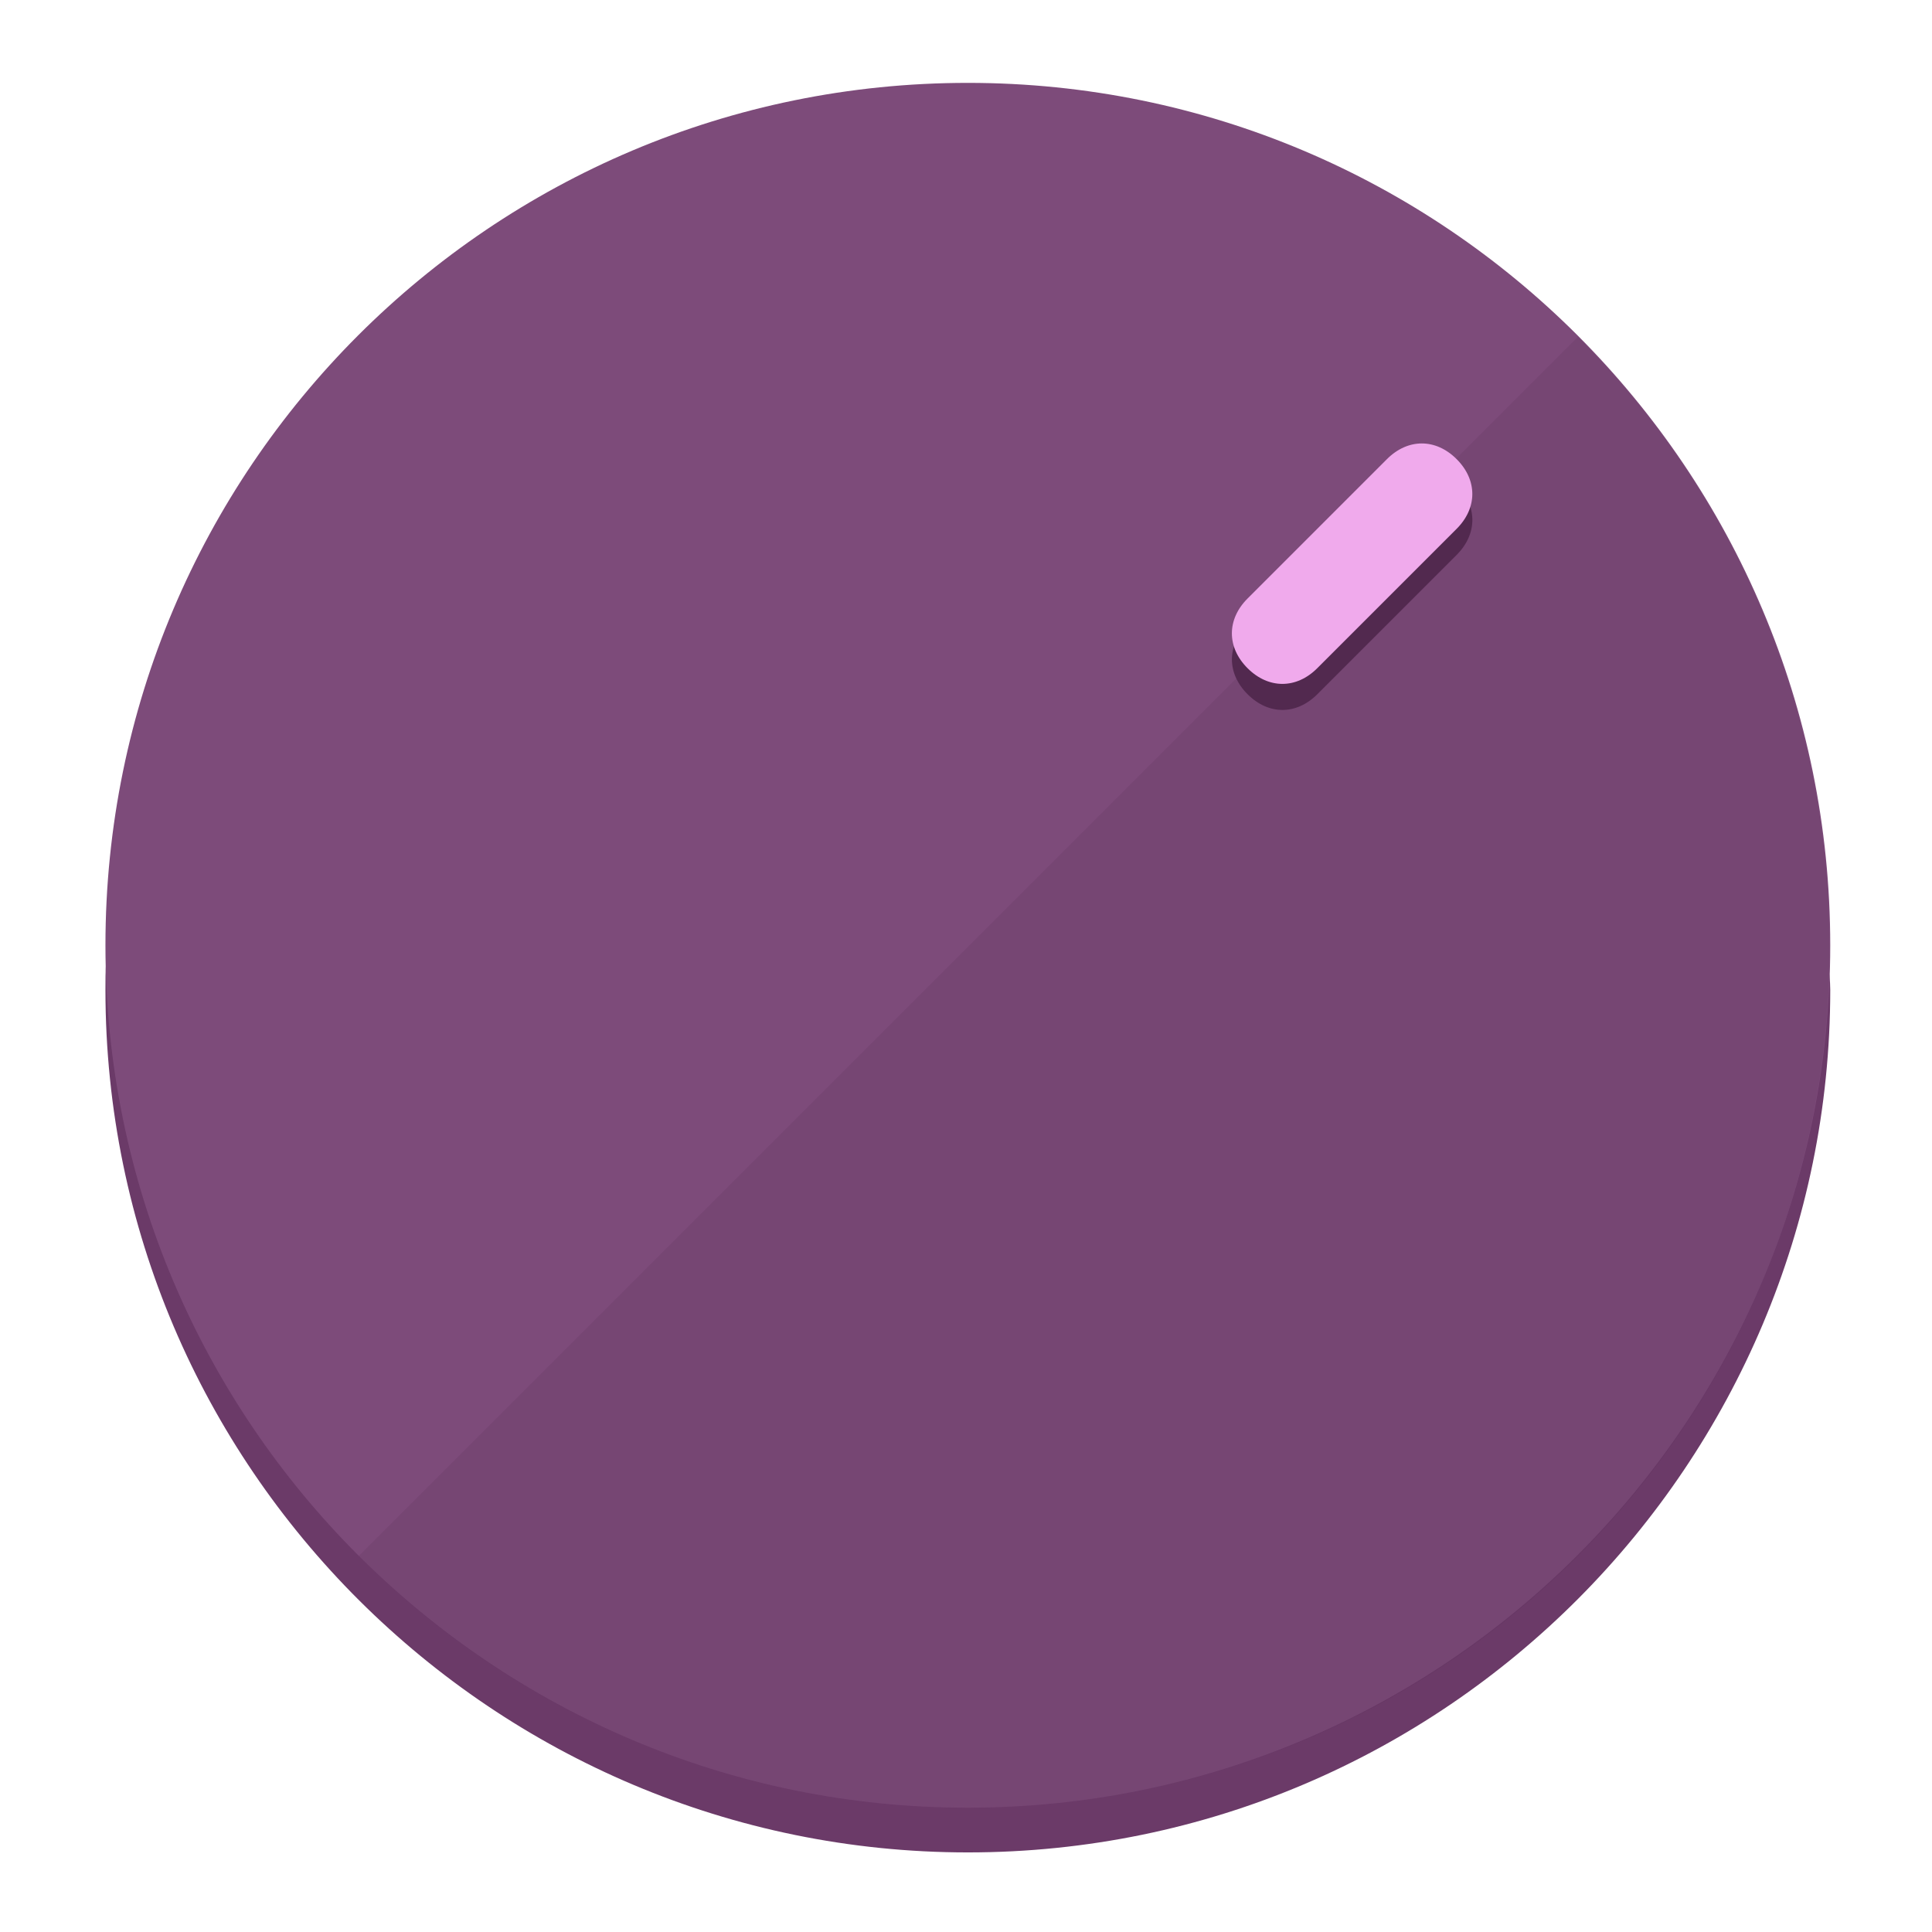
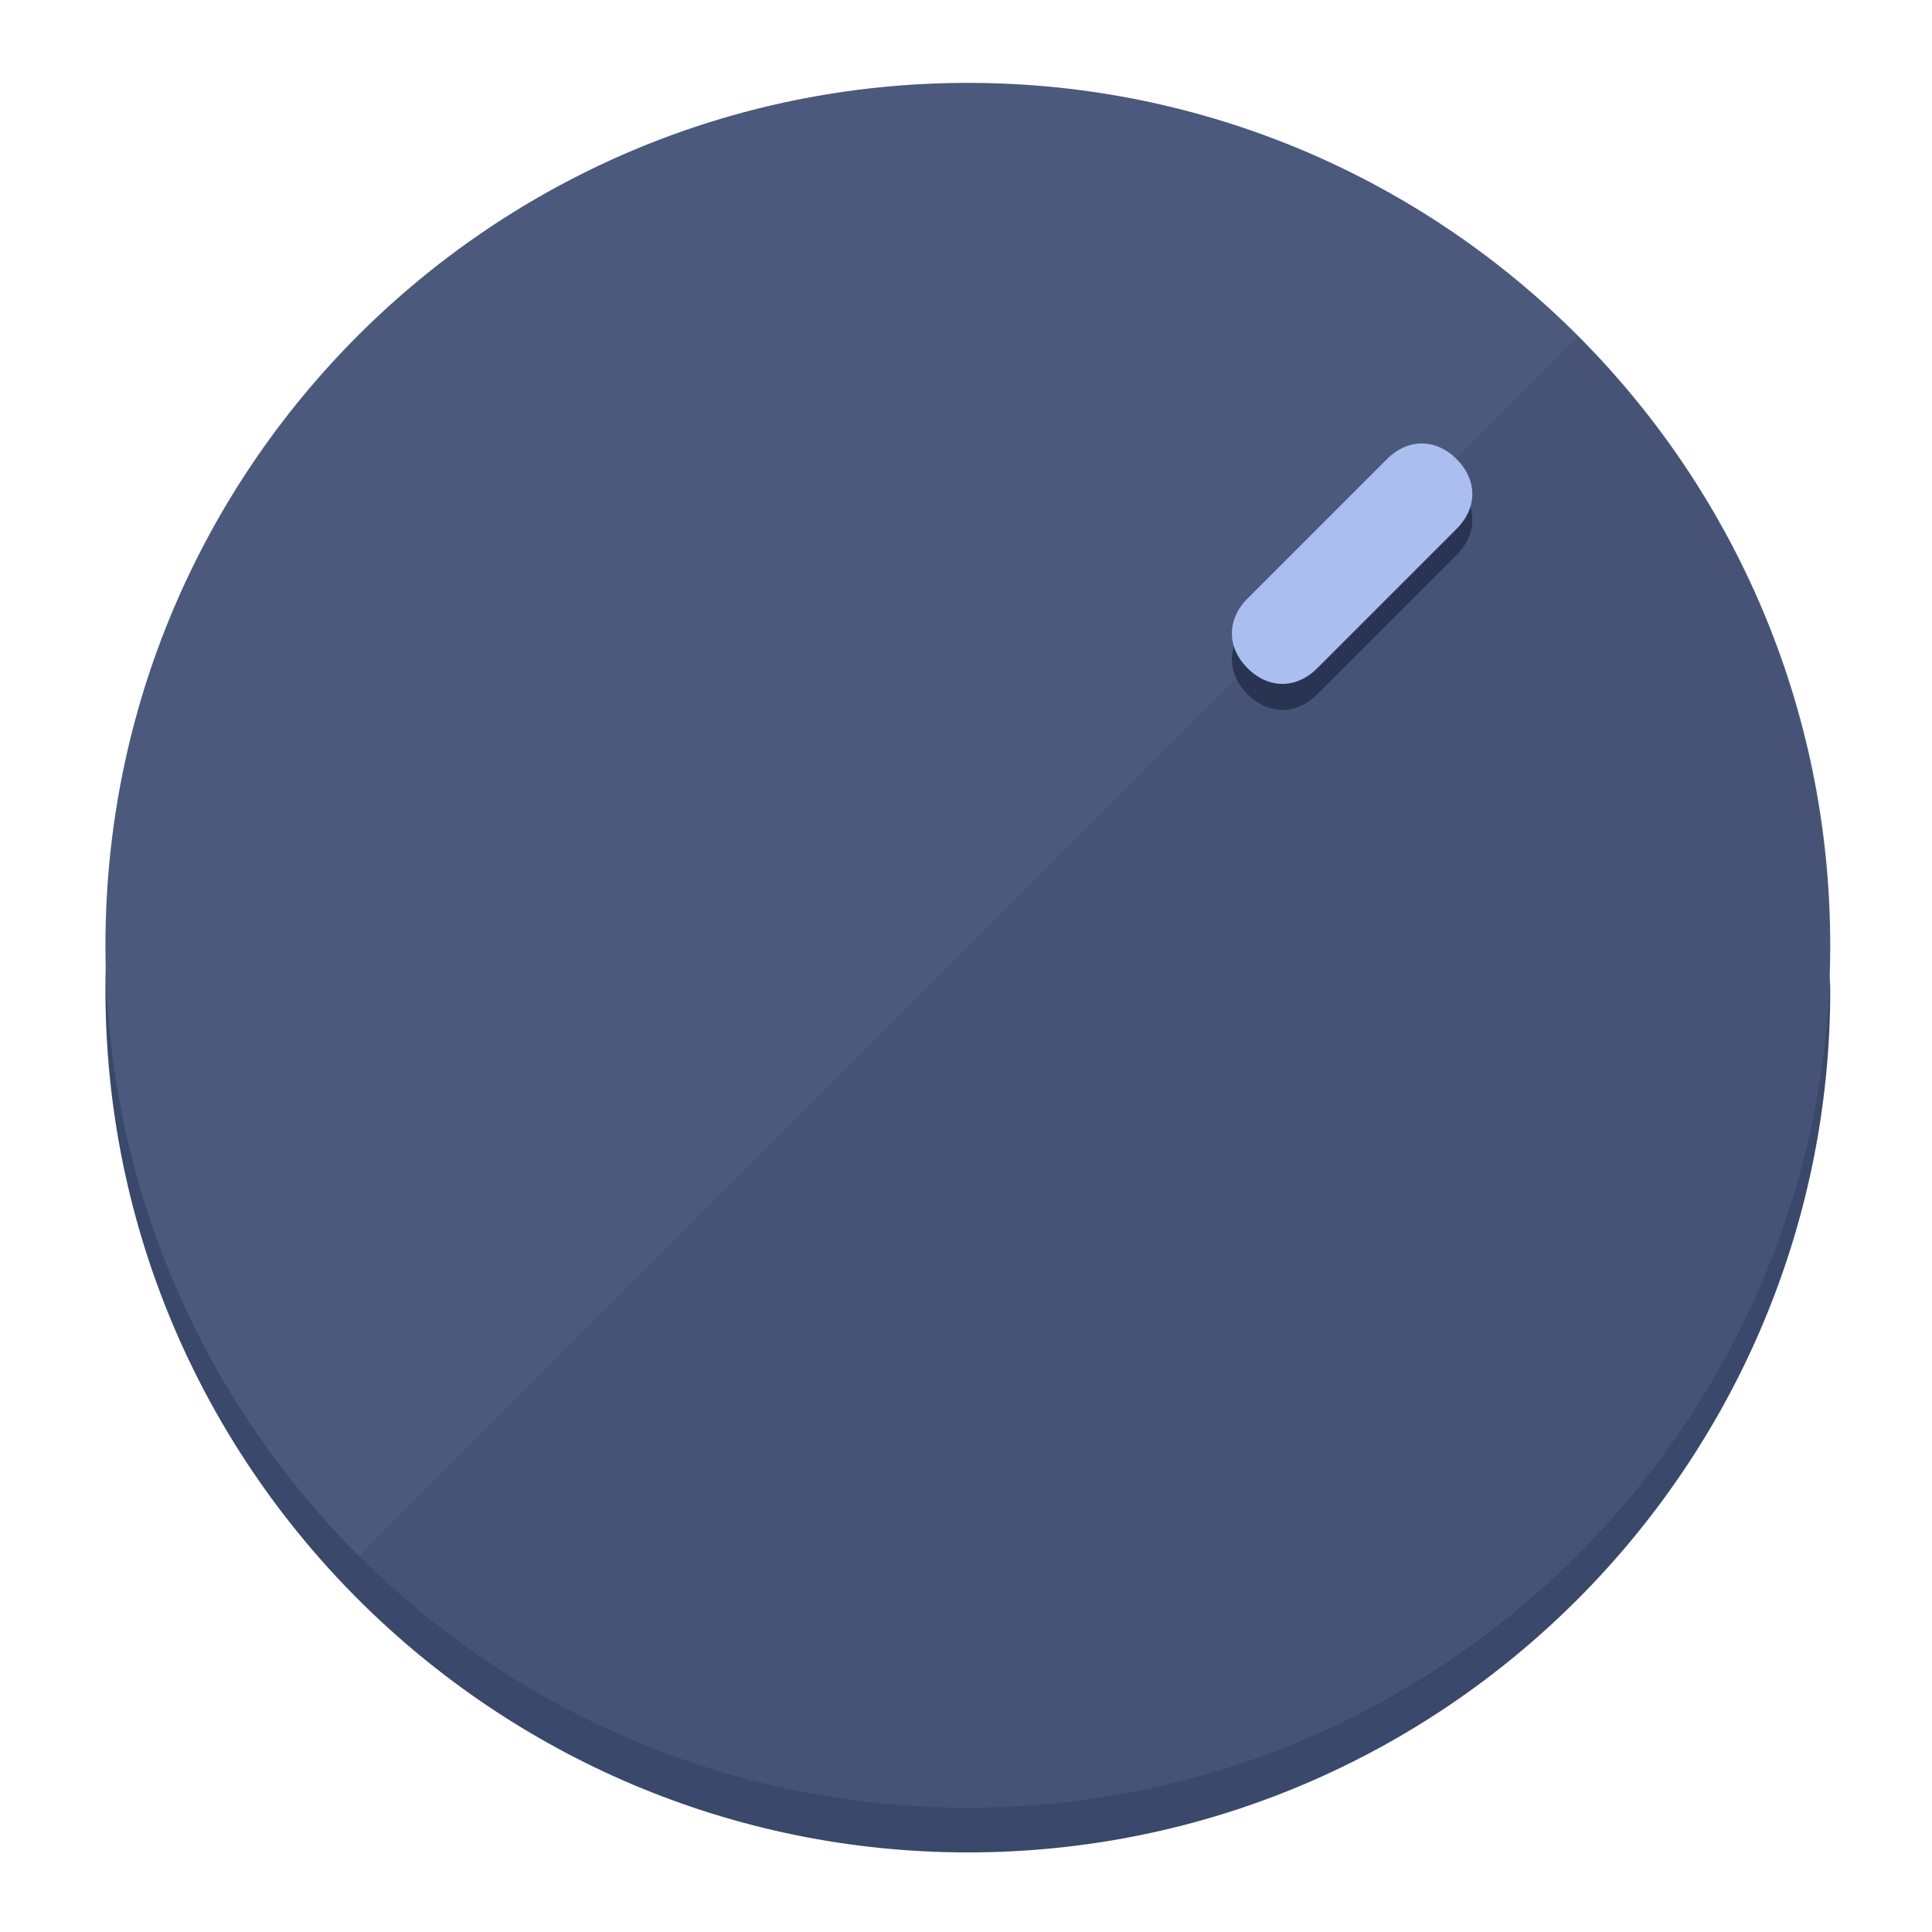
<svg xmlns="http://www.w3.org/2000/svg" height="120px" width="120px" version="1.1" id="Layer_1" viewBox="0 0 496.8 496.8" xml:space="preserve">
  <defs id="defs23" />
  <g id="g3158">
-     <path style="display:inline;fill:#6B3A68;fill-opacity:1;stroke-width:1.584" d="m 248.875,445.92 c 116.582,0 212.89,-91.238 220.493,-205.286 0,5.069 1.267,8.87 1.267,13.939 0,121.651 -98.842,221.76 -221.76,221.76 -121.651,0 -221.76,-98.842 -221.76,-221.76 0,-5.069 0,-8.87 1.267,-13.939 7.603,114.048 103.91,205.286 220.493,205.286 z" id="path8" />
-     <circle style="display:inline;fill:#7D4B7A;fill-opacity:1;stroke-width:1.584" cx="248.875" cy="243.071" r="221.76" id="circle12" />
-     <path style="display:inline;fill:#52294F;fill-opacity:0.154;stroke-width:1.587" d="m 405.744,86.606 c 86.308,86.308 86.308,227.193 0,313.5 -86.308,86.308 -227.193,86.308 -313.5,0" id="path14" />
+     <path style="display:inline;fill:#3A486B;fill-opacity:1;stroke-width:1.584" d="m 248.875,445.92 c 116.582,0 212.89,-91.238 220.493,-205.286 0,5.069 1.267,8.87 1.267,13.939 0,121.651 -98.842,221.76 -221.76,221.76 -121.651,0 -221.76,-98.842 -221.76,-221.76 0,-5.069 0,-8.87 1.267,-13.939 7.603,114.048 103.91,205.286 220.493,205.286 z" id="path8" />
+     <circle style="display:inline;fill:#4B597D;fill-opacity:1;stroke-width:1.584" cx="248.875" cy="243.071" r="221.76" id="circle12" />
+     <path style="display:inline;fill:#293452;fill-opacity:0.154;stroke-width:1.587" d="m 405.744,86.606 c 86.308,86.308 86.308,227.193 0,313.5 -86.308,86.308 -227.193,86.308 -313.5,0" id="path14" />
  </g>
  <g id="g3198">
    <circle style="display:none;fill:#000000;fill-opacity:0;stroke-width:1.584" cx="347.932" cy="-3.454" r="221.76" id="circle12-3" transform="rotate(45)" />
-     <path style="display:inline;fill:#52294F;fill-opacity:1;stroke-width:1.584" d="m 338.732,178.525 c -5.376,5.376 -12.545,5.376 -17.921,-3e-5 v 0 c -5.376,-5.376 -5.376,-12.545 -1e-5,-17.921 l 35.842,-35.842 c 5.376,-5.376 12.545,-5.376 17.921,2e-5 v 0 c 5.376,5.376 5.376,12.545 0,17.921 z" id="path3789" />
-     <path style="display:inline;fill:#F0AAEC;stroke-width:1.584" d="m 338.722,171.826 c -5.376,5.376 -12.545,5.376 -17.921,-2e-5 v 0 c -5.376,-5.376 -5.376,-12.545 0,-17.921 l 35.842,-35.842 c 5.376,-5.376 12.545,-5.376 17.921,-10e-6 v 0 c 5.376,5.376 5.376,12.545 0,17.921 z" id="path915" />
+     <path style="display:inline;fill:#293452;fill-opacity:1;stroke-width:1.584" d="m 338.732,178.525 c -5.376,5.376 -12.545,5.376 -17.921,-3e-5 v 0 c -5.376,-5.376 -5.376,-12.545 -1e-5,-17.921 l 35.842,-35.842 c 5.376,-5.376 12.545,-5.376 17.921,2e-5 v 0 c 5.376,5.376 5.376,12.545 0,17.921 z" id="path3789" />
+     <path style="display:inline;fill:#AABEF0;stroke-width:1.584" d="m 338.722,171.826 c -5.376,5.376 -12.545,5.376 -17.921,-2e-5 v 0 c -5.376,-5.376 -5.376,-12.545 0,-17.921 l 35.842,-35.842 c 5.376,-5.376 12.545,-5.376 17.921,-10e-6 v 0 c 5.376,5.376 5.376,12.545 0,17.921 z" id="path915" />
  </g>
</svg>
